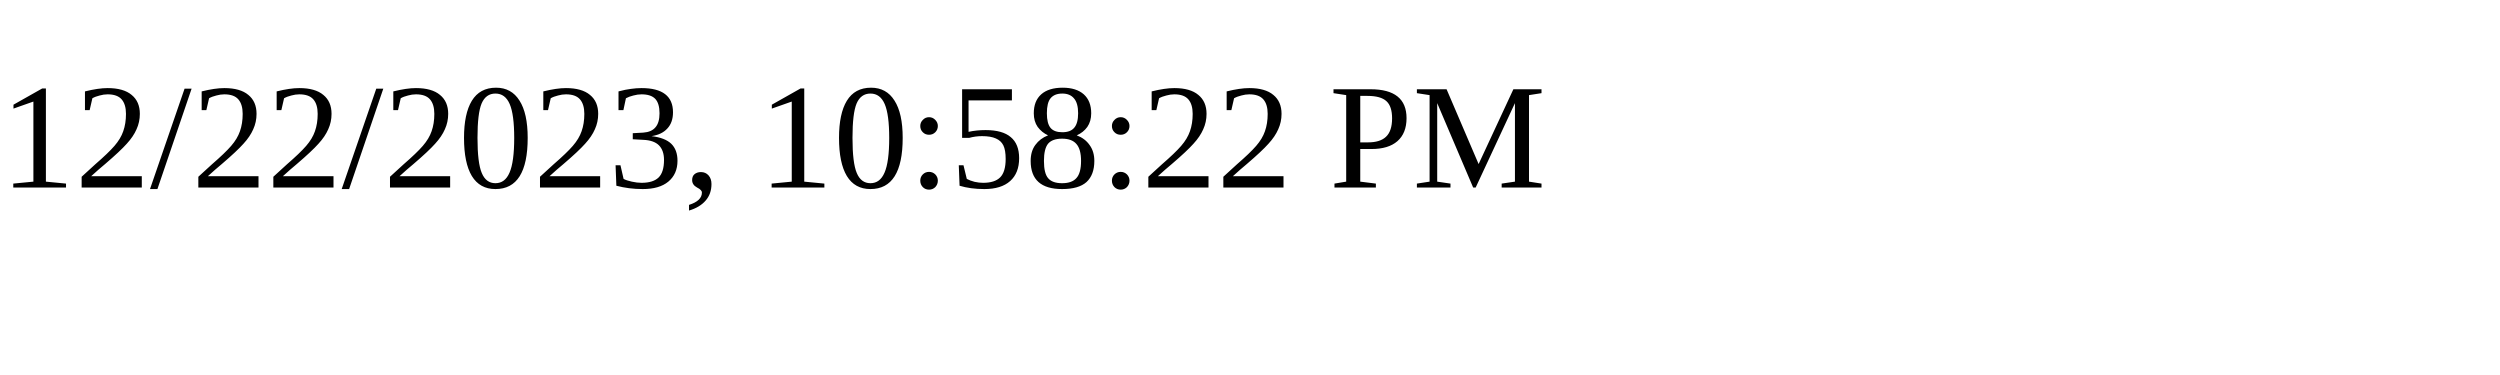
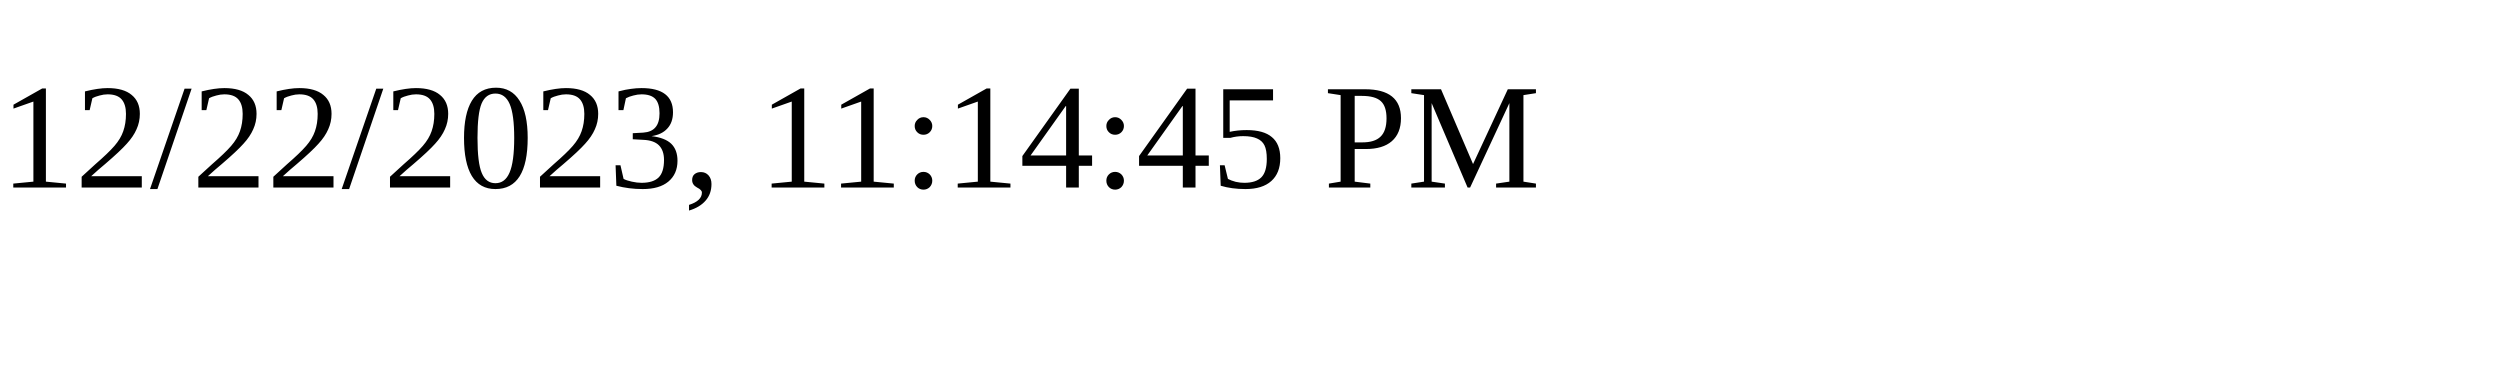
<svg xmlns="http://www.w3.org/2000/svg" height="30" width="200">
-   <text x="0" y="15">12/22/2023, 10:58:22 PM</text>
+   <text x="0" y="15">12/22/2023, 11:14:45 PM</text>
</svg>
